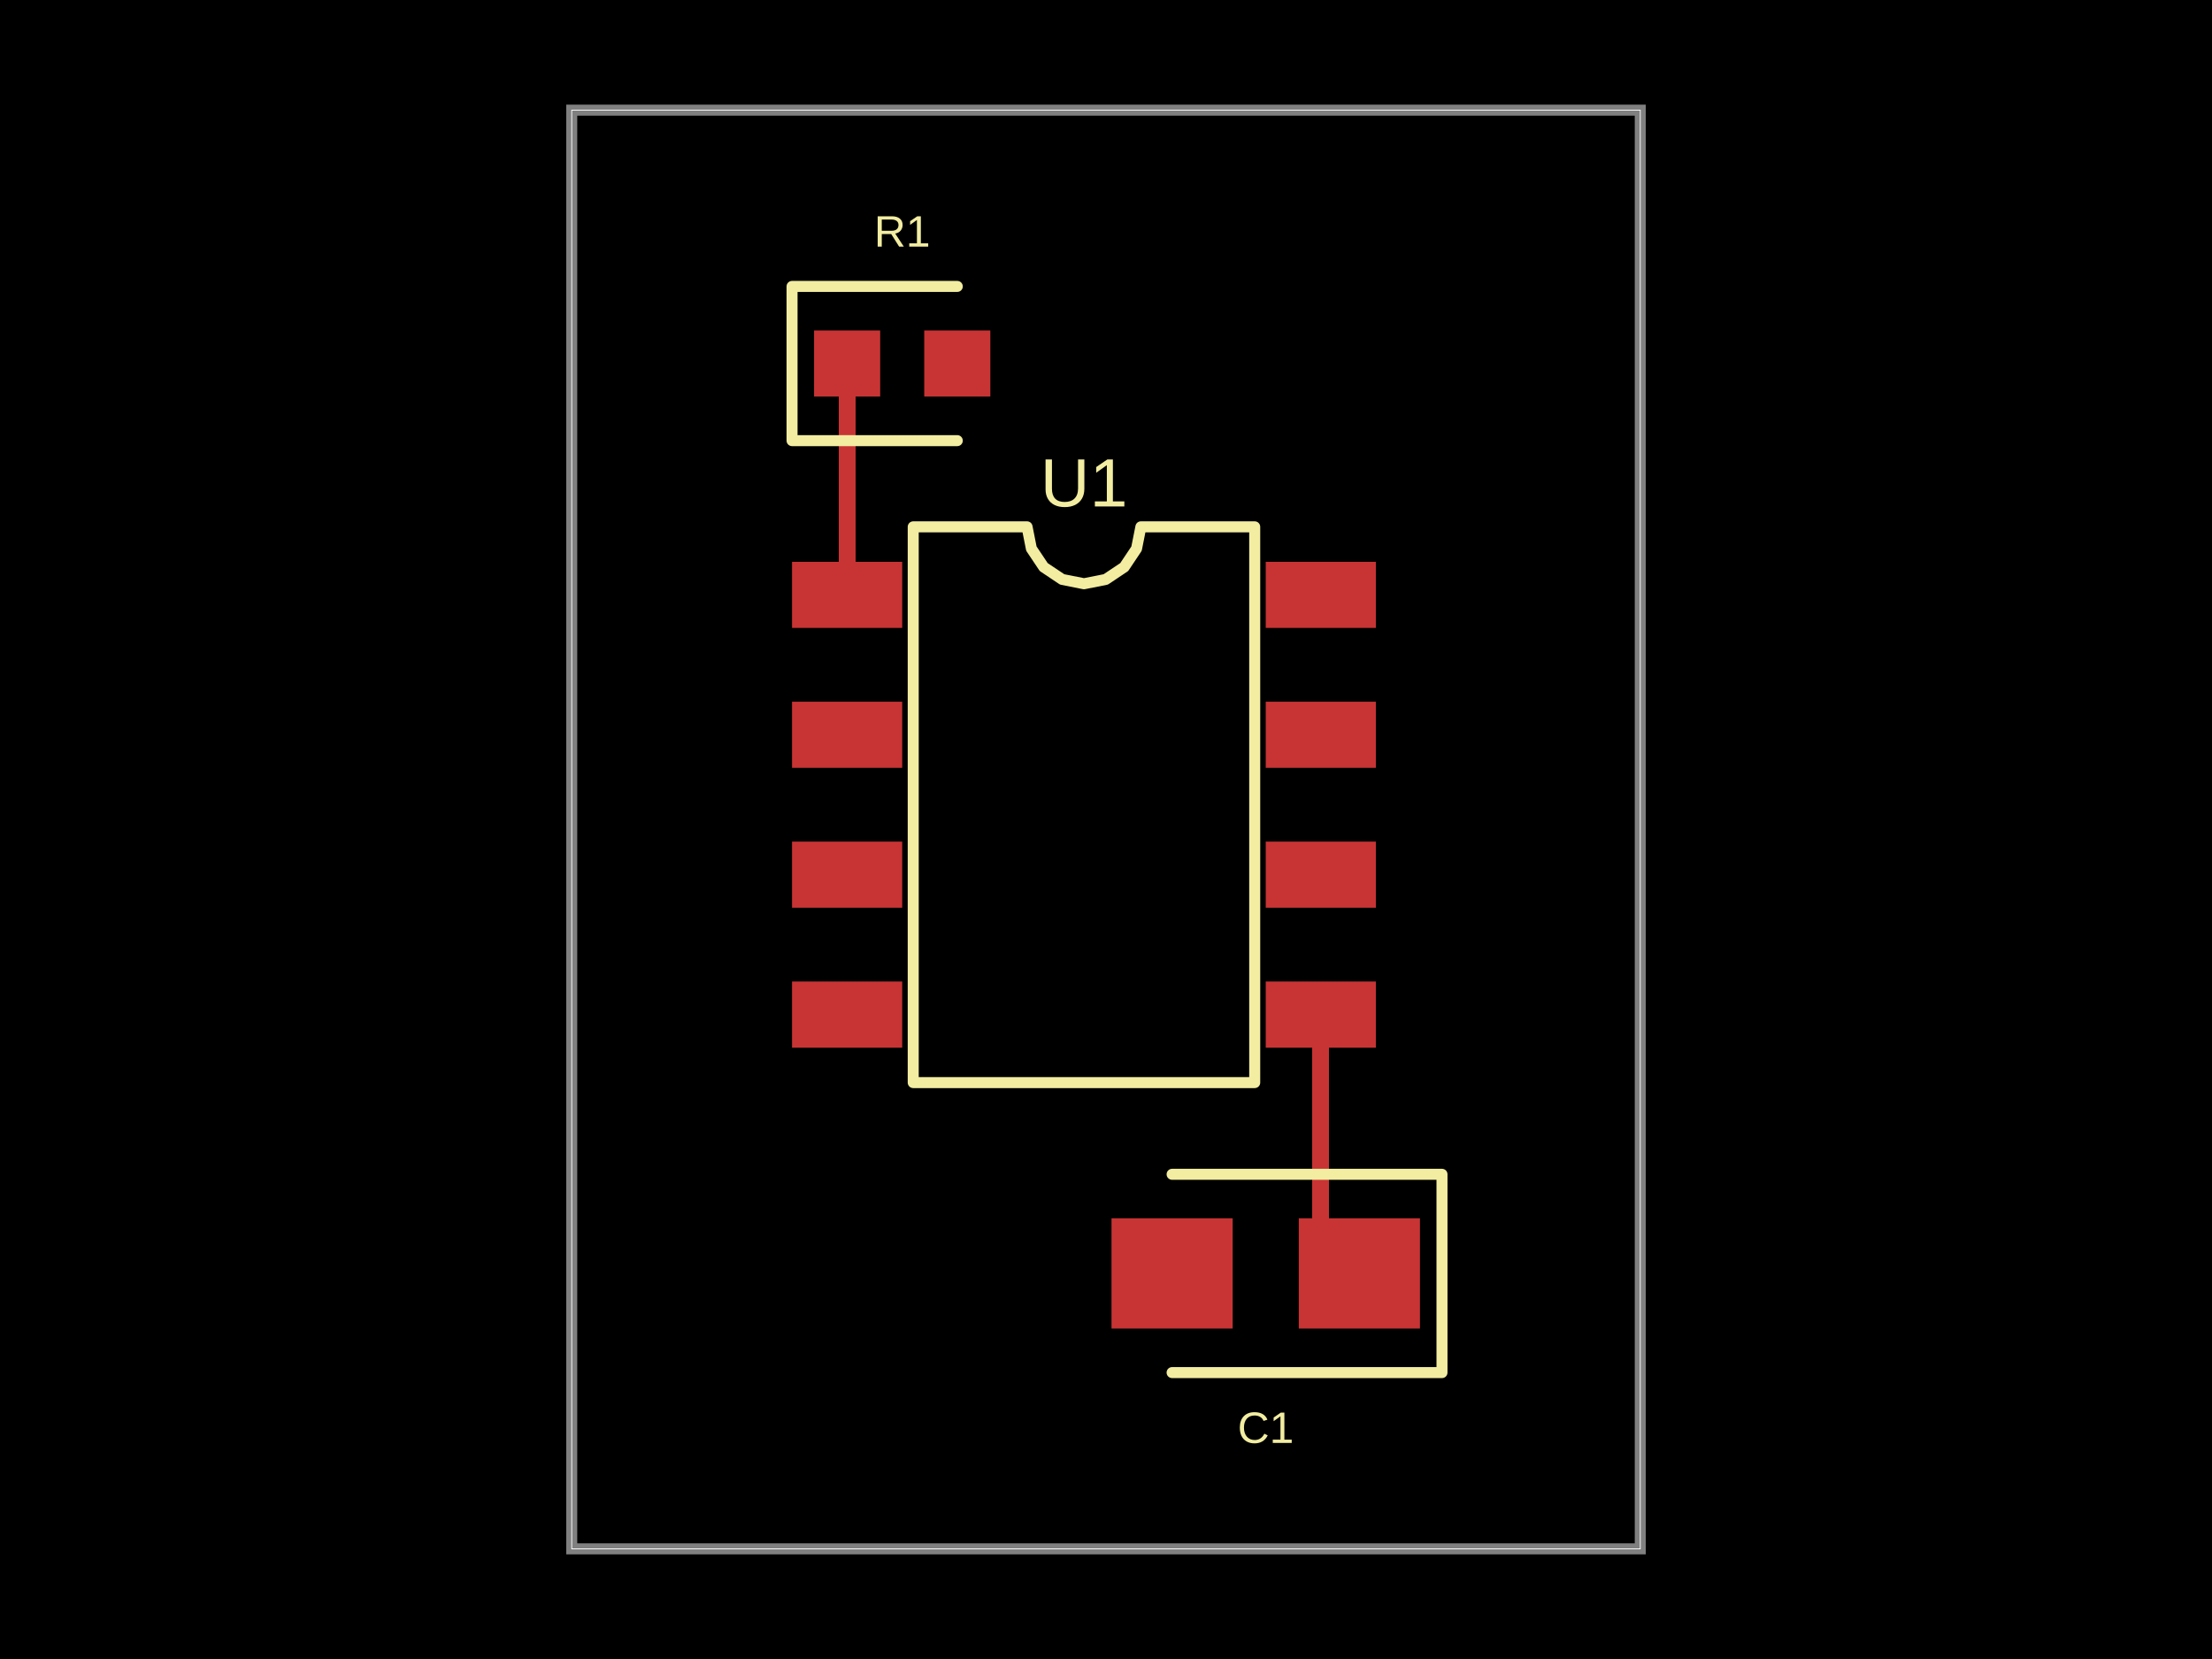
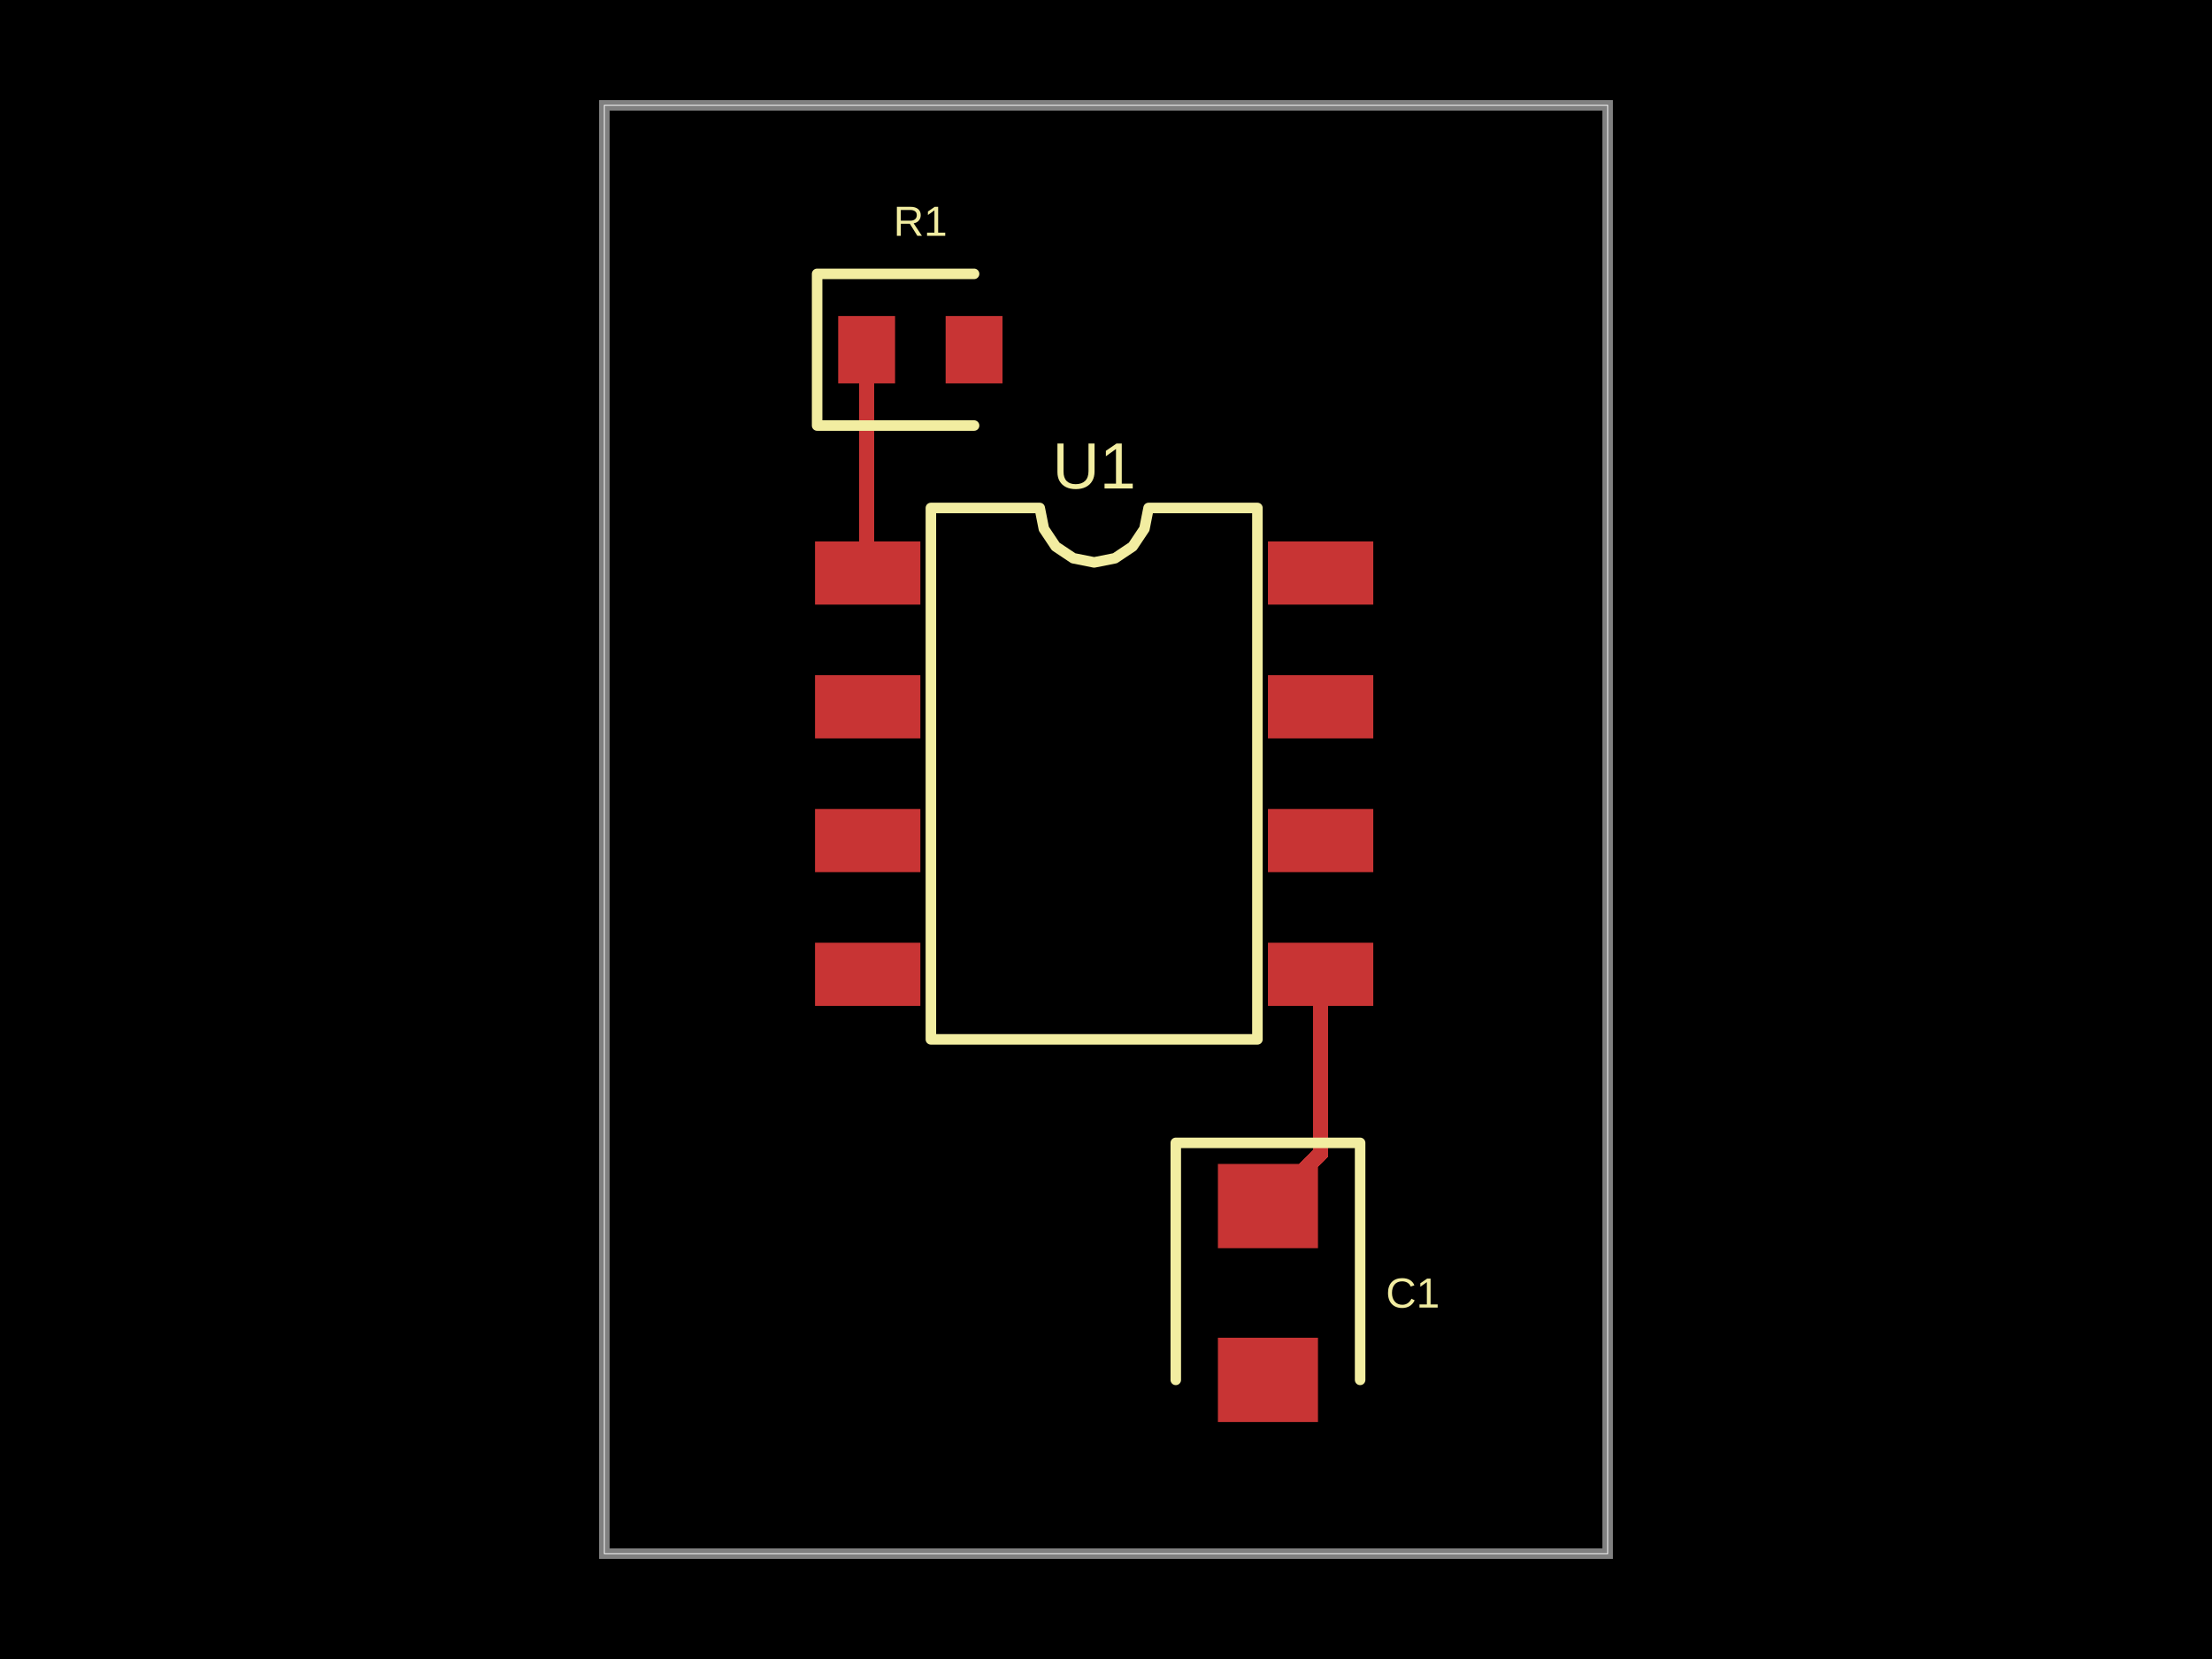
- <svg xmlns="http://www.w3.org/2000/svg" width="800" height="600" data-software-used-string="@tscircuit/core@0.0.619">
+ <svg xmlns="http://www.w3.org/2000/svg" width="800" height="600" data-software-used-string="@tscircuit/core@0.0.701">
  <style />
  <rect class="boundary" x="0" y="0" fill="#000" width="800" height="600" />
-   <rect class="pcb-boundary" fill="none" stroke="#fff" stroke-width="0.3" x="206.773" y="39.841" width="386.454" height="520.319" />
-   <path class="pcb-board" d="M 206.773 560.159 L 593.227 560.159 L 593.227 39.841 L 206.773 39.841 Z" fill="none" stroke="rgba(255, 255, 255, 0.5)" stroke-width="3.984" />
-   <path class="pcb-trace" stroke="rgb(200, 52, 52)" fill="none" d="M 477.689 366.932 L 477.689 446.614" stroke-width="5.976" stroke-linecap="round" stroke-linejoin="round" shape-rendering="crispEdges" data-layer="top" />
-   <path class="pcb-trace" stroke="rgb(200, 52, 52)" fill="none" d="M 477.689 446.614 L 491.633 460.558" stroke-width="5.976" stroke-linecap="round" stroke-linejoin="round" shape-rendering="crispEdges" data-layer="top" />
-   <path class="pcb-trace" stroke="rgb(200, 52, 52)" fill="none" d="M 306.375 215.139 L 306.375 131.474" stroke-width="5.976" stroke-linecap="round" stroke-linejoin="round" shape-rendering="crispEdges" data-layer="top" />
-   <path class="pcb-trace" stroke="rgb(200, 52, 52)" fill="none" d="M 306.375 131.474 L 306.375 131.474" stroke-width="5.976" stroke-linecap="round" stroke-linejoin="round" shape-rendering="crispEdges" data-layer="top" />
-   <rect class="pcb-pad" fill="rgb(200, 52, 52)" x="286.454" y="203.187" width="39.841" height="23.904" data-layer="top" />
-   <rect class="pcb-pad" fill="rgb(200, 52, 52)" x="286.454" y="253.785" width="39.841" height="23.904" data-layer="top" />
-   <rect class="pcb-pad" fill="rgb(200, 52, 52)" x="286.454" y="304.382" width="39.841" height="23.904" data-layer="top" />
-   <rect class="pcb-pad" fill="rgb(200, 52, 52)" x="286.454" y="354.98" width="39.841" height="23.904" data-layer="top" />
-   <rect class="pcb-pad" fill="rgb(200, 52, 52)" x="457.769" y="354.98" width="39.841" height="23.904" data-layer="top" />
-   <rect class="pcb-pad" fill="rgb(200, 52, 52)" x="457.769" y="304.382" width="39.841" height="23.904" data-layer="top" />
-   <rect class="pcb-pad" fill="rgb(200, 52, 52)" x="457.769" y="253.785" width="39.841" height="23.904" data-layer="top" />
-   <rect class="pcb-pad" fill="rgb(200, 52, 52)" x="457.769" y="203.187" width="39.841" height="23.904" data-layer="top" />
-   <rect class="pcb-pad" fill="rgb(200, 52, 52)" x="294.422" y="119.522" width="23.904" height="23.904" data-layer="top" />
-   <rect class="pcb-pad" fill="rgb(200, 52, 52)" x="334.263" y="119.522" width="23.904" height="23.904" data-layer="top" />
-   <rect class="pcb-pad" fill="rgb(200, 52, 52)" x="469.721" y="440.637" width="43.825" height="39.841" data-layer="top" />
-   <rect class="pcb-pad" fill="rgb(200, 52, 52)" x="401.992" y="440.637" width="43.825" height="39.841" data-layer="top" />
-   <path class="pcb-silkscreen pcb-silkscreen-top" d="M 330.279 391.534 L 330.279 190.538 L 371.448 190.538 L 373.014 198.415 L 377.477 205.093 L 384.155 209.555 L 392.032 211.122 L 399.909 209.555 L 406.587 205.093 L 411.049 198.415 L 412.616 190.538 L 453.785 190.538 L 453.785 391.534 L 330.279 391.534 Z" fill="none" stroke="#f2eda1" stroke-width="3.984" stroke-linecap="round" stroke-linejoin="round" data-pcb-component-id="pcb_component_0" data-pcb-silkscreen-path-id="pcb_silkscreen_path_0" />
-   <path class="pcb-silkscreen pcb-silkscreen-top" d="M 346.215 103.586 L 286.454 103.586 L 286.454 159.363 L 346.215 159.363" fill="none" stroke="#f2eda1" stroke-width="3.984" stroke-linecap="round" stroke-linejoin="round" data-pcb-component-id="pcb_component_1" data-pcb-silkscreen-path-id="pcb_silkscreen_path_1" />
-   <path class="pcb-silkscreen pcb-silkscreen-top" d="M 423.904 496.414 L 521.514 496.414 L 521.514 424.701 L 423.904 424.701" fill="none" stroke="#f2eda1" stroke-width="3.984" stroke-linecap="round" stroke-linejoin="round" data-pcb-component-id="pcb_component_2" data-pcb-silkscreen-path-id="pcb_silkscreen_path_2" />
-   <text x="0" y="0" dx="0" dy="0" fill="#f2eda1" font-family="Arial, sans-serif" font-size="24.718" text-anchor="middle" dominant-baseline="central" transform="matrix(1,0,0,1,392.0319,174.6016)" class="pcb-silkscreen-text pcb-silkscreen-top" data-pcb-silkscreen-text-id="pcb_component_0" stroke="none">U1</text>
-   <text x="0" y="0" dx="0" dy="0" fill="#f2eda1" font-family="Arial, sans-serif" font-size="15.936" text-anchor="middle" dominant-baseline="central" transform="matrix(1,0,0,1,326.2948,83.66534)" class="pcb-silkscreen-text pcb-silkscreen-top" data-pcb-silkscreen-text-id="pcb_component_1" stroke="none">R1</text>
-   <text x="0" y="0" dx="0" dy="0" fill="#f2eda1" font-family="Arial, sans-serif" font-size="15.936" text-anchor="middle" dominant-baseline="central" transform="matrix(1,0,0,1,457.7689,516.3347)" class="pcb-silkscreen-text pcb-silkscreen-top" data-pcb-silkscreen-text-id="pcb_component_2" stroke="none">C1</text>
+   <rect class="pcb-boundary" fill="none" stroke="#fff" stroke-width="0.3" x="218.571" y="38.095" width="362.857" height="523.81" />
+   <path class="pcb-board" d="M 218.571 561.905 L 581.429 561.905 L 581.429 38.095 L 218.571 38.095 Z" fill="none" stroke="rgba(255, 255, 255, 0.5)" stroke-width="3.81" />
+   <path class="pcb-trace" stroke="rgb(200, 52, 52)" fill="none" d="M 477.619 352.381 L 477.619 417.143" stroke-width="5.714" stroke-linecap="round" stroke-linejoin="round" shape-rendering="crispEdges" data-layer="top" />
+   <path class="pcb-trace" stroke="rgb(200, 52, 52)" fill="none" d="M 477.619 417.143 L 458.571 436.19" stroke-width="5.714" stroke-linecap="round" stroke-linejoin="round" shape-rendering="crispEdges" data-layer="top" />
+   <path class="pcb-trace" stroke="rgb(200, 52, 52)" fill="none" d="M 313.429 126.476 L 313.429 206.857" stroke-width="5.714" stroke-linecap="round" stroke-linejoin="round" shape-rendering="crispEdges" data-layer="top" />
+   <path class="pcb-trace" stroke="rgb(200, 52, 52)" fill="none" d="M 313.429 206.857 L 313.81 207.238" stroke-width="5.714" stroke-linecap="round" stroke-linejoin="round" shape-rendering="crispEdges" data-layer="top" />
+   <rect class="pcb-pad" fill="rgb(200, 52, 52)" x="294.762" y="195.81" width="38.095" height="22.857" data-layer="top" />
+   <rect class="pcb-pad" fill="rgb(200, 52, 52)" x="294.762" y="244.19" width="38.095" height="22.857" data-layer="top" />
+   <rect class="pcb-pad" fill="rgb(200, 52, 52)" x="294.762" y="292.571" width="38.095" height="22.857" data-layer="top" />
+   <rect class="pcb-pad" fill="rgb(200, 52, 52)" x="294.762" y="340.952" width="38.095" height="22.857" data-layer="top" />
+   <rect class="pcb-pad" fill="rgb(200, 52, 52)" x="458.571" y="340.952" width="38.095" height="22.857" data-layer="top" />
+   <rect class="pcb-pad" fill="rgb(200, 52, 52)" x="458.571" y="292.571" width="38.095" height="22.857" data-layer="top" />
+   <rect class="pcb-pad" fill="rgb(200, 52, 52)" x="458.571" y="244.19" width="38.095" height="22.857" data-layer="top" />
+   <rect class="pcb-pad" fill="rgb(200, 52, 52)" x="458.571" y="195.81" width="38.095" height="22.857" data-layer="top" />
+   <rect class="pcb-pad" fill="rgb(200, 52, 52)" x="303.143" y="114.286" width="20.571" height="24.381" data-layer="top" />
+   <rect class="pcb-pad" fill="rgb(200, 52, 52)" x="342" y="114.286" width="20.571" height="24.381" data-layer="top" />
+   <rect class="pcb-pad" fill="rgb(200, 52, 52)" x="440.476" y="420.952" width="36.19" height="30.476" data-layer="top" />
+   <rect class="pcb-pad" fill="rgb(200, 52, 52)" x="440.476" y="483.81" width="36.19" height="30.476" data-layer="top" />
+   <path class="pcb-silkscreen pcb-silkscreen-top" d="M 336.667 375.905 L 336.667 183.714 L 376.032 183.714 L 377.53 191.246 L 381.797 197.632 L 388.182 201.899 L 395.714 203.397 L 403.246 201.899 L 409.632 197.632 L 413.899 191.246 L 415.397 183.714 L 454.762 183.714 L 454.762 375.905 L 336.667 375.905 Z" fill="none" stroke="#f2eda1" stroke-width="3.81" stroke-linecap="round" stroke-linejoin="round" data-pcb-component-id="pcb_component_0" data-pcb-silkscreen-path-id="pcb_silkscreen_path_0" />
+   <path class="pcb-silkscreen pcb-silkscreen-top" d="M 352.286 99.048 L 295.524 99.048 L 295.524 153.905 L 352.286 153.905" fill="none" stroke="#f2eda1" stroke-width="3.81" stroke-linecap="round" stroke-linejoin="round" data-pcb-component-id="pcb_component_1" data-pcb-silkscreen-path-id="pcb_silkscreen_path_1" />
+   <path class="pcb-silkscreen pcb-silkscreen-top" d="M 491.905 499.048 L 491.905 413.333 L 425.238 413.333 L 425.238 499.048" fill="none" stroke="#f2eda1" stroke-width="3.81" stroke-linecap="round" stroke-linejoin="round" data-pcb-component-id="pcb_component_2" data-pcb-silkscreen-path-id="pcb_silkscreen_path_2" />
+   <text x="0" y="0" dx="0" dy="0" fill="#f2eda1" font-family="Arial, sans-serif" font-size="23.635" text-anchor="middle" dominant-baseline="central" transform="matrix(1,0,0,1,395.7143,168.4762)" class="pcb-silkscreen-text pcb-silkscreen-top" data-pcb-silkscreen-text-id="pcb_component_0" stroke="none">U1</text>
+   <text x="0" y="0" dx="0" dy="0" fill="#f2eda1" font-family="Arial, sans-serif" font-size="15.238" text-anchor="middle" dominant-baseline="central" transform="matrix(1,0,0,1,332.8571,80)" class="pcb-silkscreen-text pcb-silkscreen-top" data-pcb-silkscreen-text-id="pcb_component_1" stroke="none">R1</text>
+   <text x="0" y="0" dx="0" dy="0" fill="#f2eda1" font-family="Arial, sans-serif" font-size="15.238" text-anchor="middle" dominant-baseline="central" transform="matrix(1,0,0,1,510.9524,467.619)" class="pcb-silkscreen-text pcb-silkscreen-top" data-pcb-silkscreen-text-id="pcb_component_2" stroke="none">C1</text>
</svg>
